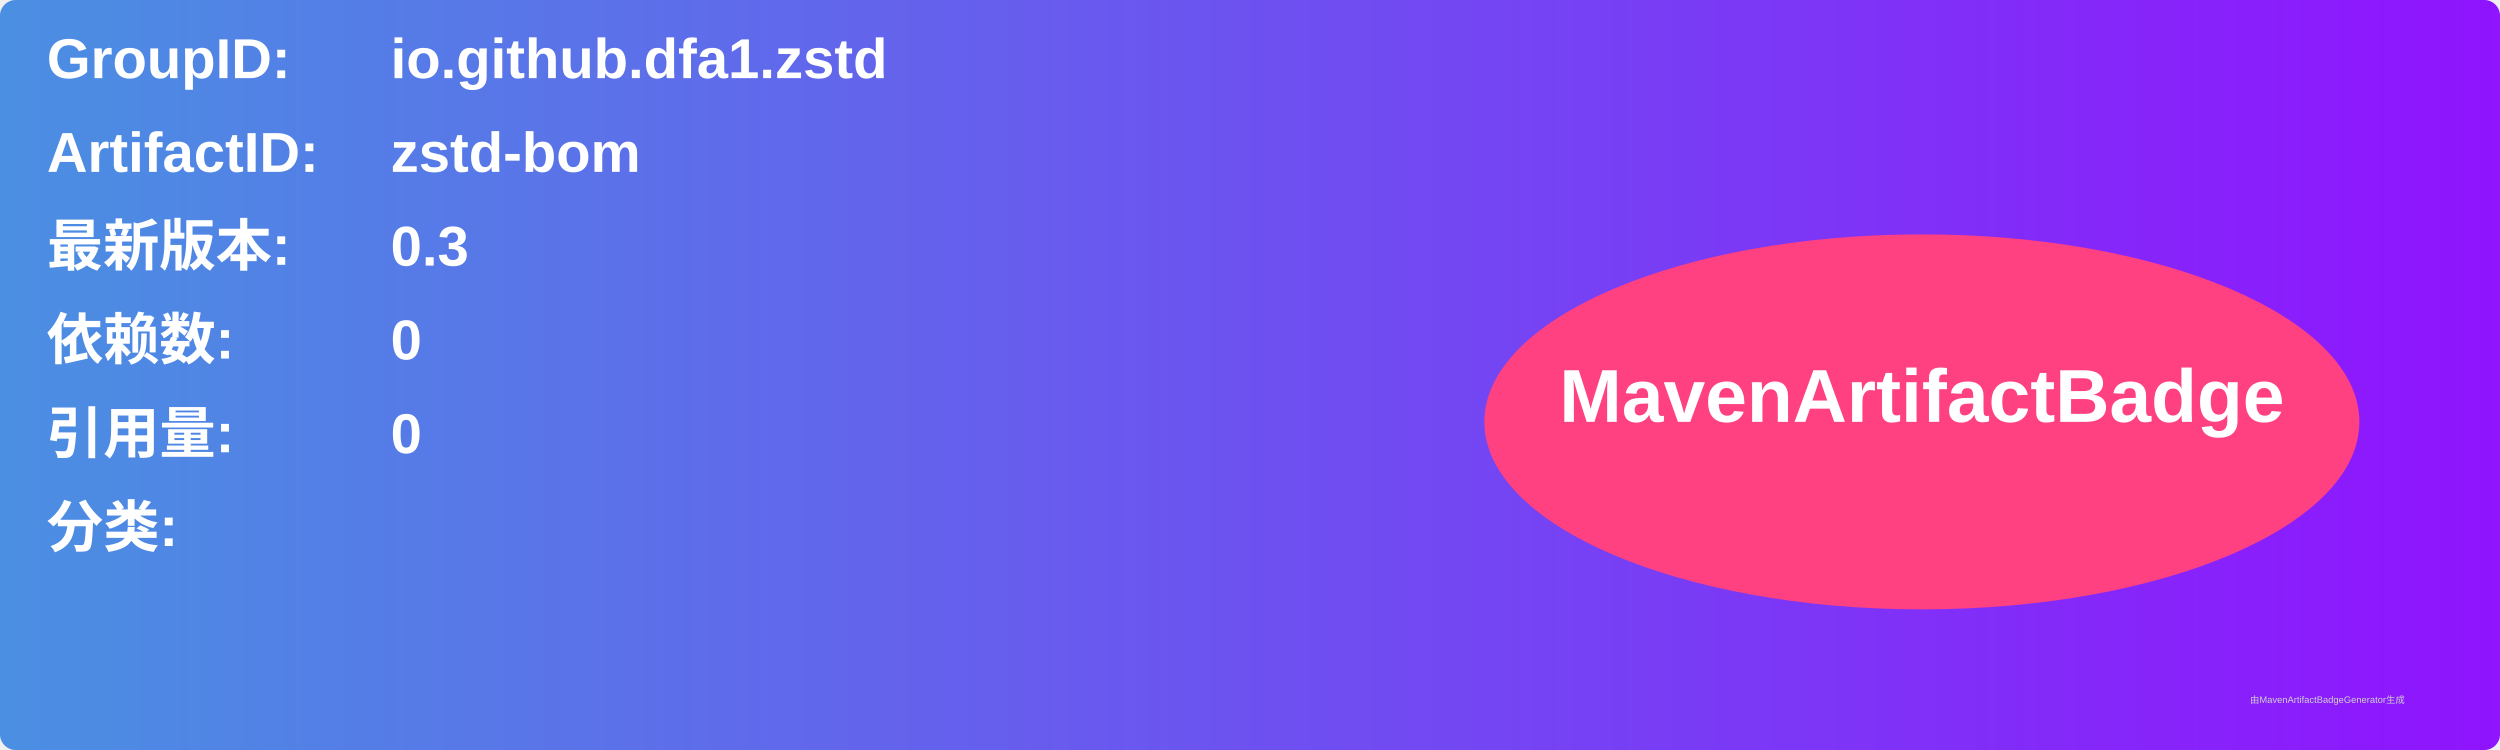
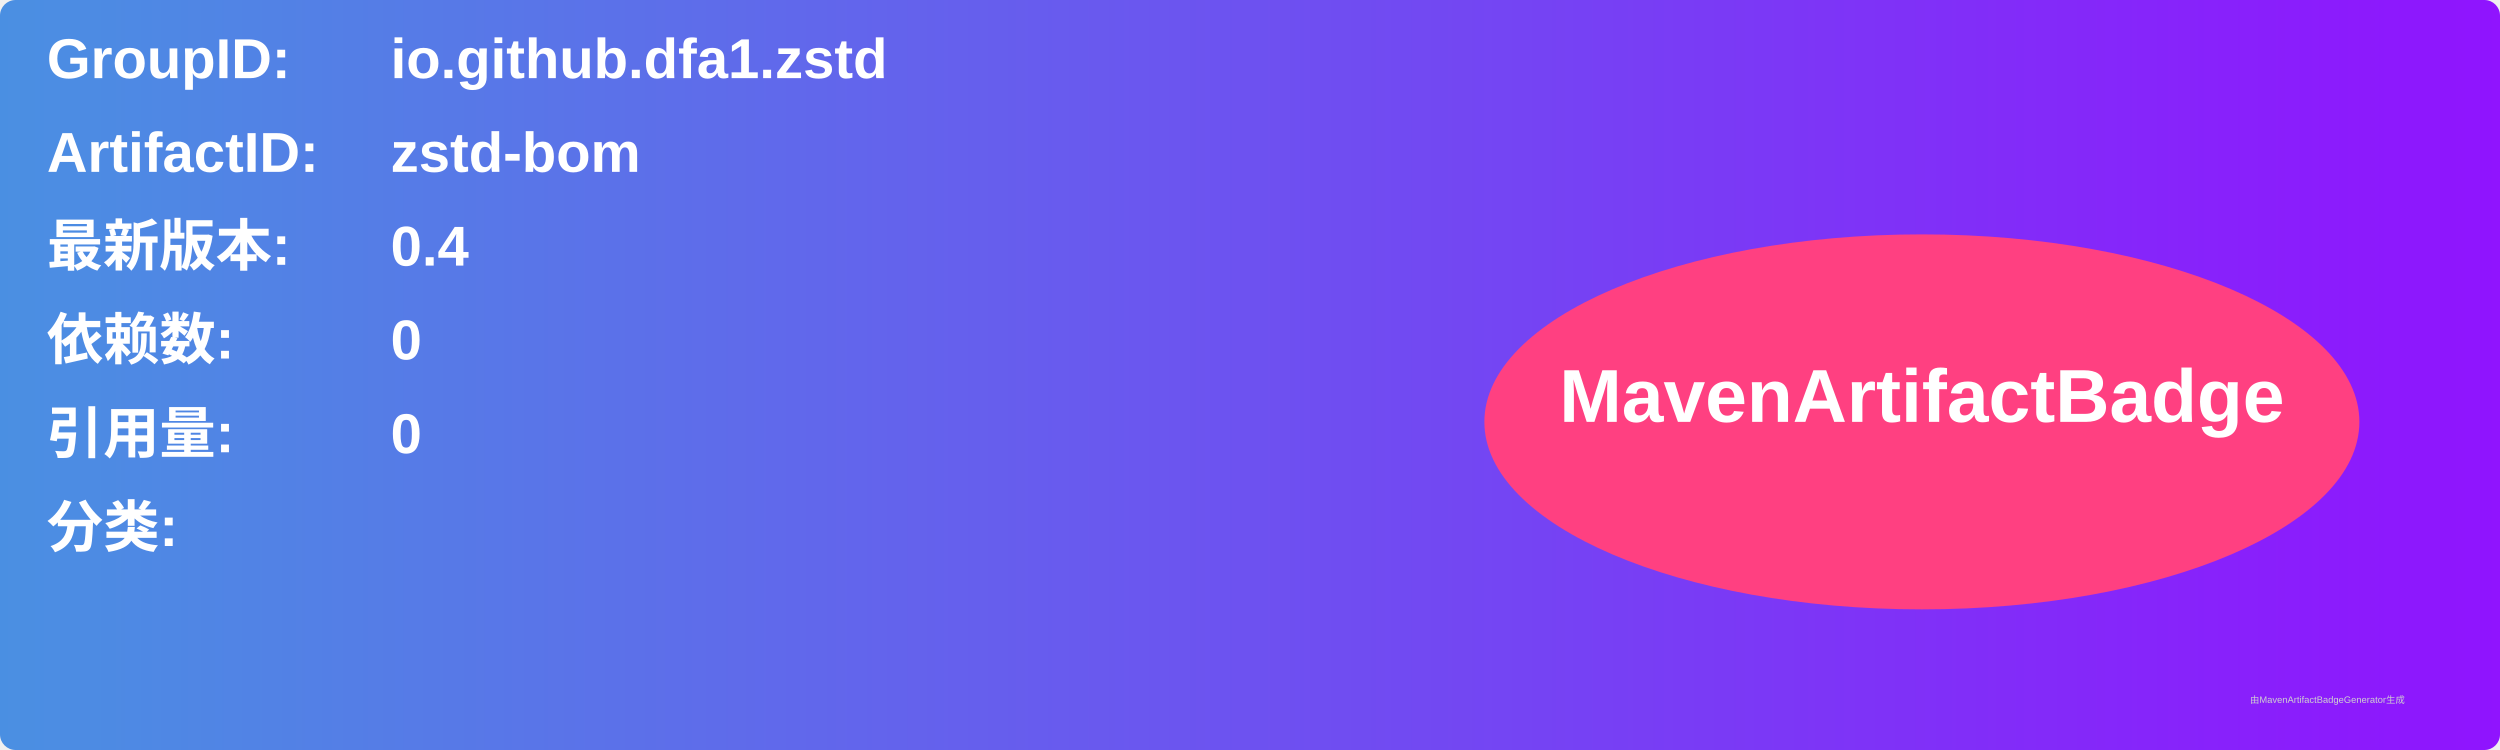
<svg xmlns="http://www.w3.org/2000/svg" width="800" height="240" viewBox="0 0 800 240">
  <linearGradient id="grad" x1="0%" y1="0%" x2="100%" y2="0%">
    <stop offset="0%" stop-color="#4a90e2" />
    <stop offset="100%" stop-color="#9013fe" />
  </linearGradient>
  <rect width="100%" height="100%" rx="5" ry="5" fill="url(#grad)" />
  <g transform="translate(15, 15)">
    <text x="0" y="10" font-family="Arial" font-size="18" fill="white" font-weight="bold" width="260">GroupID:</text>
    <text x="110" y="10" font-family="Arial" font-size="18" fill="white" font-weight="bold" width="460">io.github.dfa1.zstd</text>
    <text x="0" y="40" font-family="Arial" font-size="18" fill="white" font-weight="bold" width="260">ArtifactID:</text>
    <text x="110" y="40" font-family="Arial" font-size="18" fill="white" font-weight="bold" width="460">zstd-bom</text>
    <text x="0" y="70" font-family="Arial" font-size="18" fill="white" font-weight="bold">最新版本:</text>
    <text x="110" y="70" font-family="Arial" font-size="18" fill="white" font-weight="bold">
-       <tspan font-weight="bold">0.3</tspan>
+       <tspan font-weight="bold">0.4</tspan>
    </text>
    <text x="0" y="100" font-family="Arial" font-size="18" fill="white" font-weight="bold">依赖数: </text>
    <text x="110" y="100" font-family="Arial" font-size="18" fill="white">
      <tspan font-weight="bold">0</tspan>
    </text>
    <text x="0" y="130" font-family="Arial" font-size="18" fill="white" font-weight="bold">引用量: </text>
    <text x="110" y="130" font-family="Arial" font-size="18" fill="white">
      <tspan font-weight="bold">0</tspan>
    </text>
    <text x="0" y="160" font-family="Arial" font-size="18" fill="white" font-weight="bold">分类:</text>
    <text x="10" y="190" font-family="Arial" font-size="10" fill="white">
      <tspan font-weight="bold" />
    </text>
    <ellipse cx="600" cy="120" rx="140" ry="60" fill="#ff4081" />
    <text x="600" y="120" text-anchor="middle" font-family="Arial" font-size="24" fill="white" font-weight="bold">MavenArtifactBadge</text>
  </g>
  <text x="720" y="225" font-family="Arial" font-size="3" fill="#d0d0d0">由MavenArtifactBadgeGenerator生成</text>
</svg>
